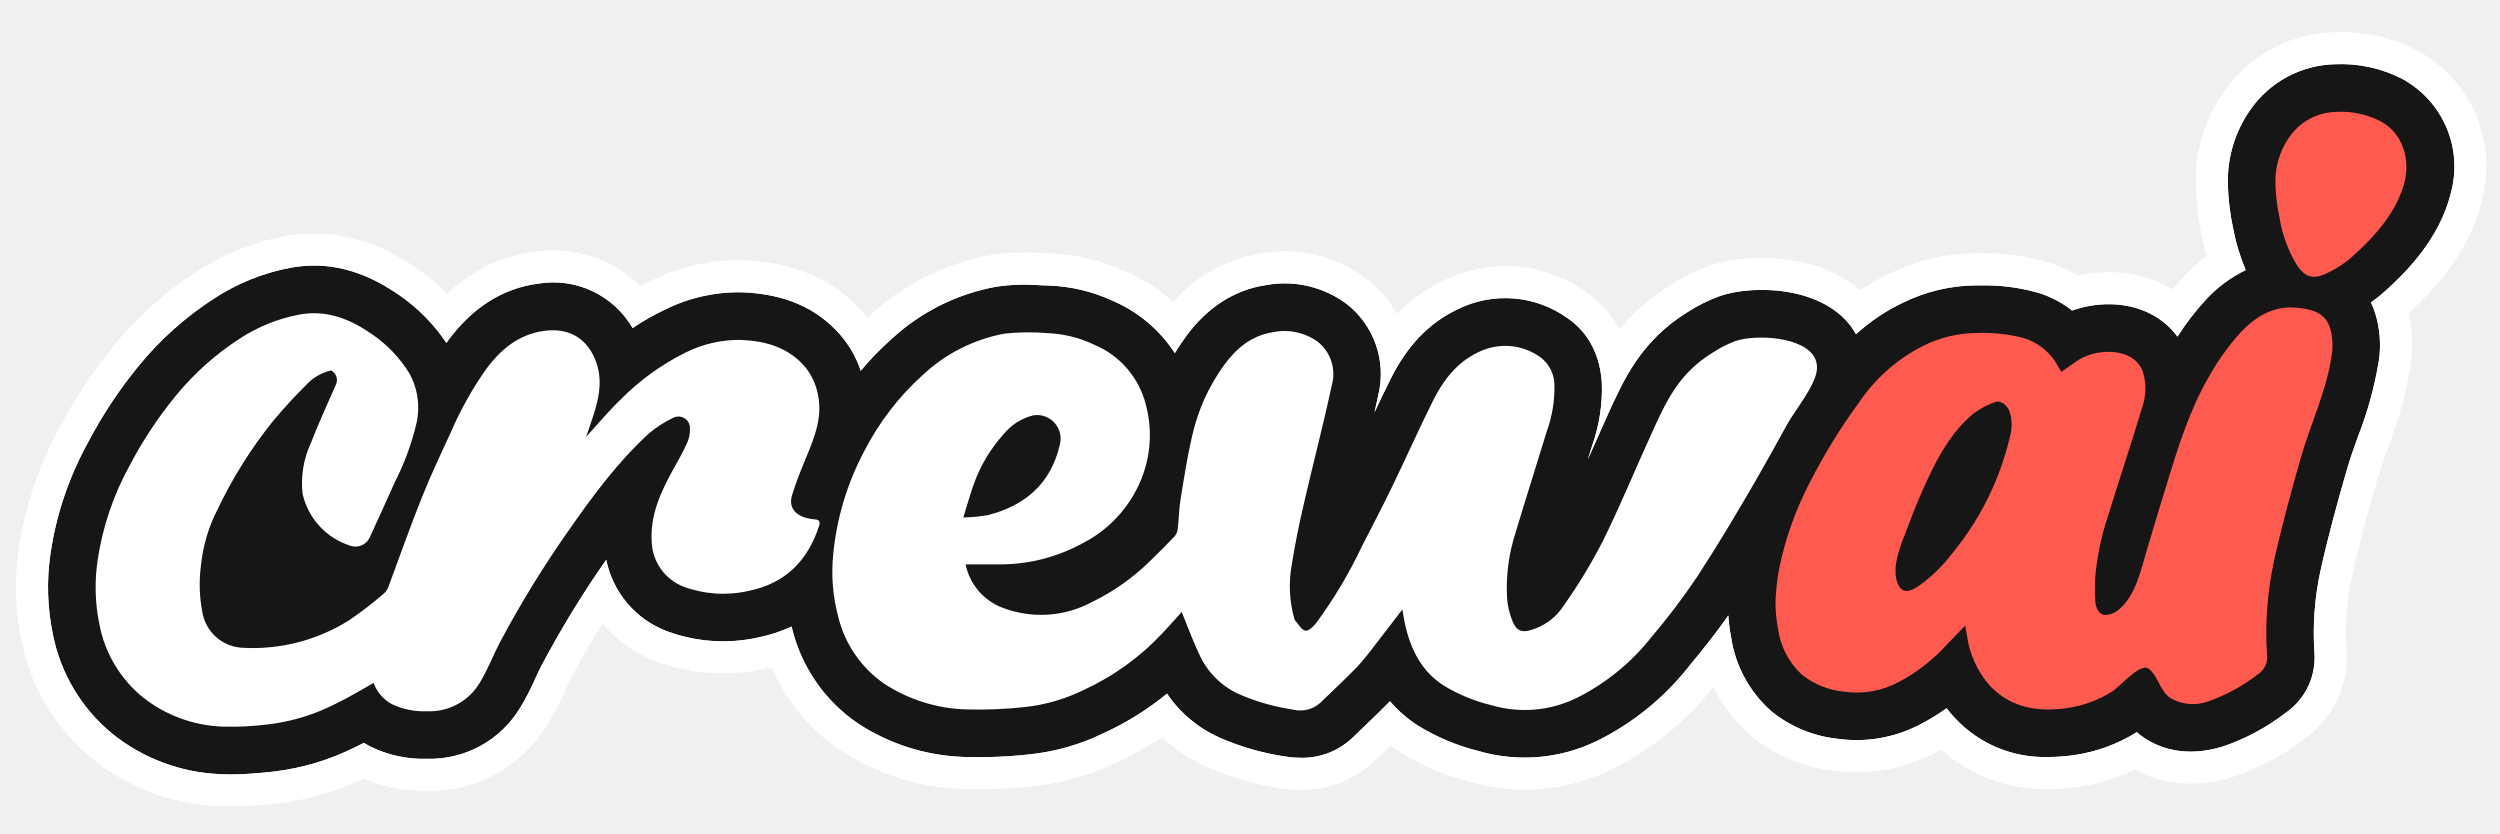
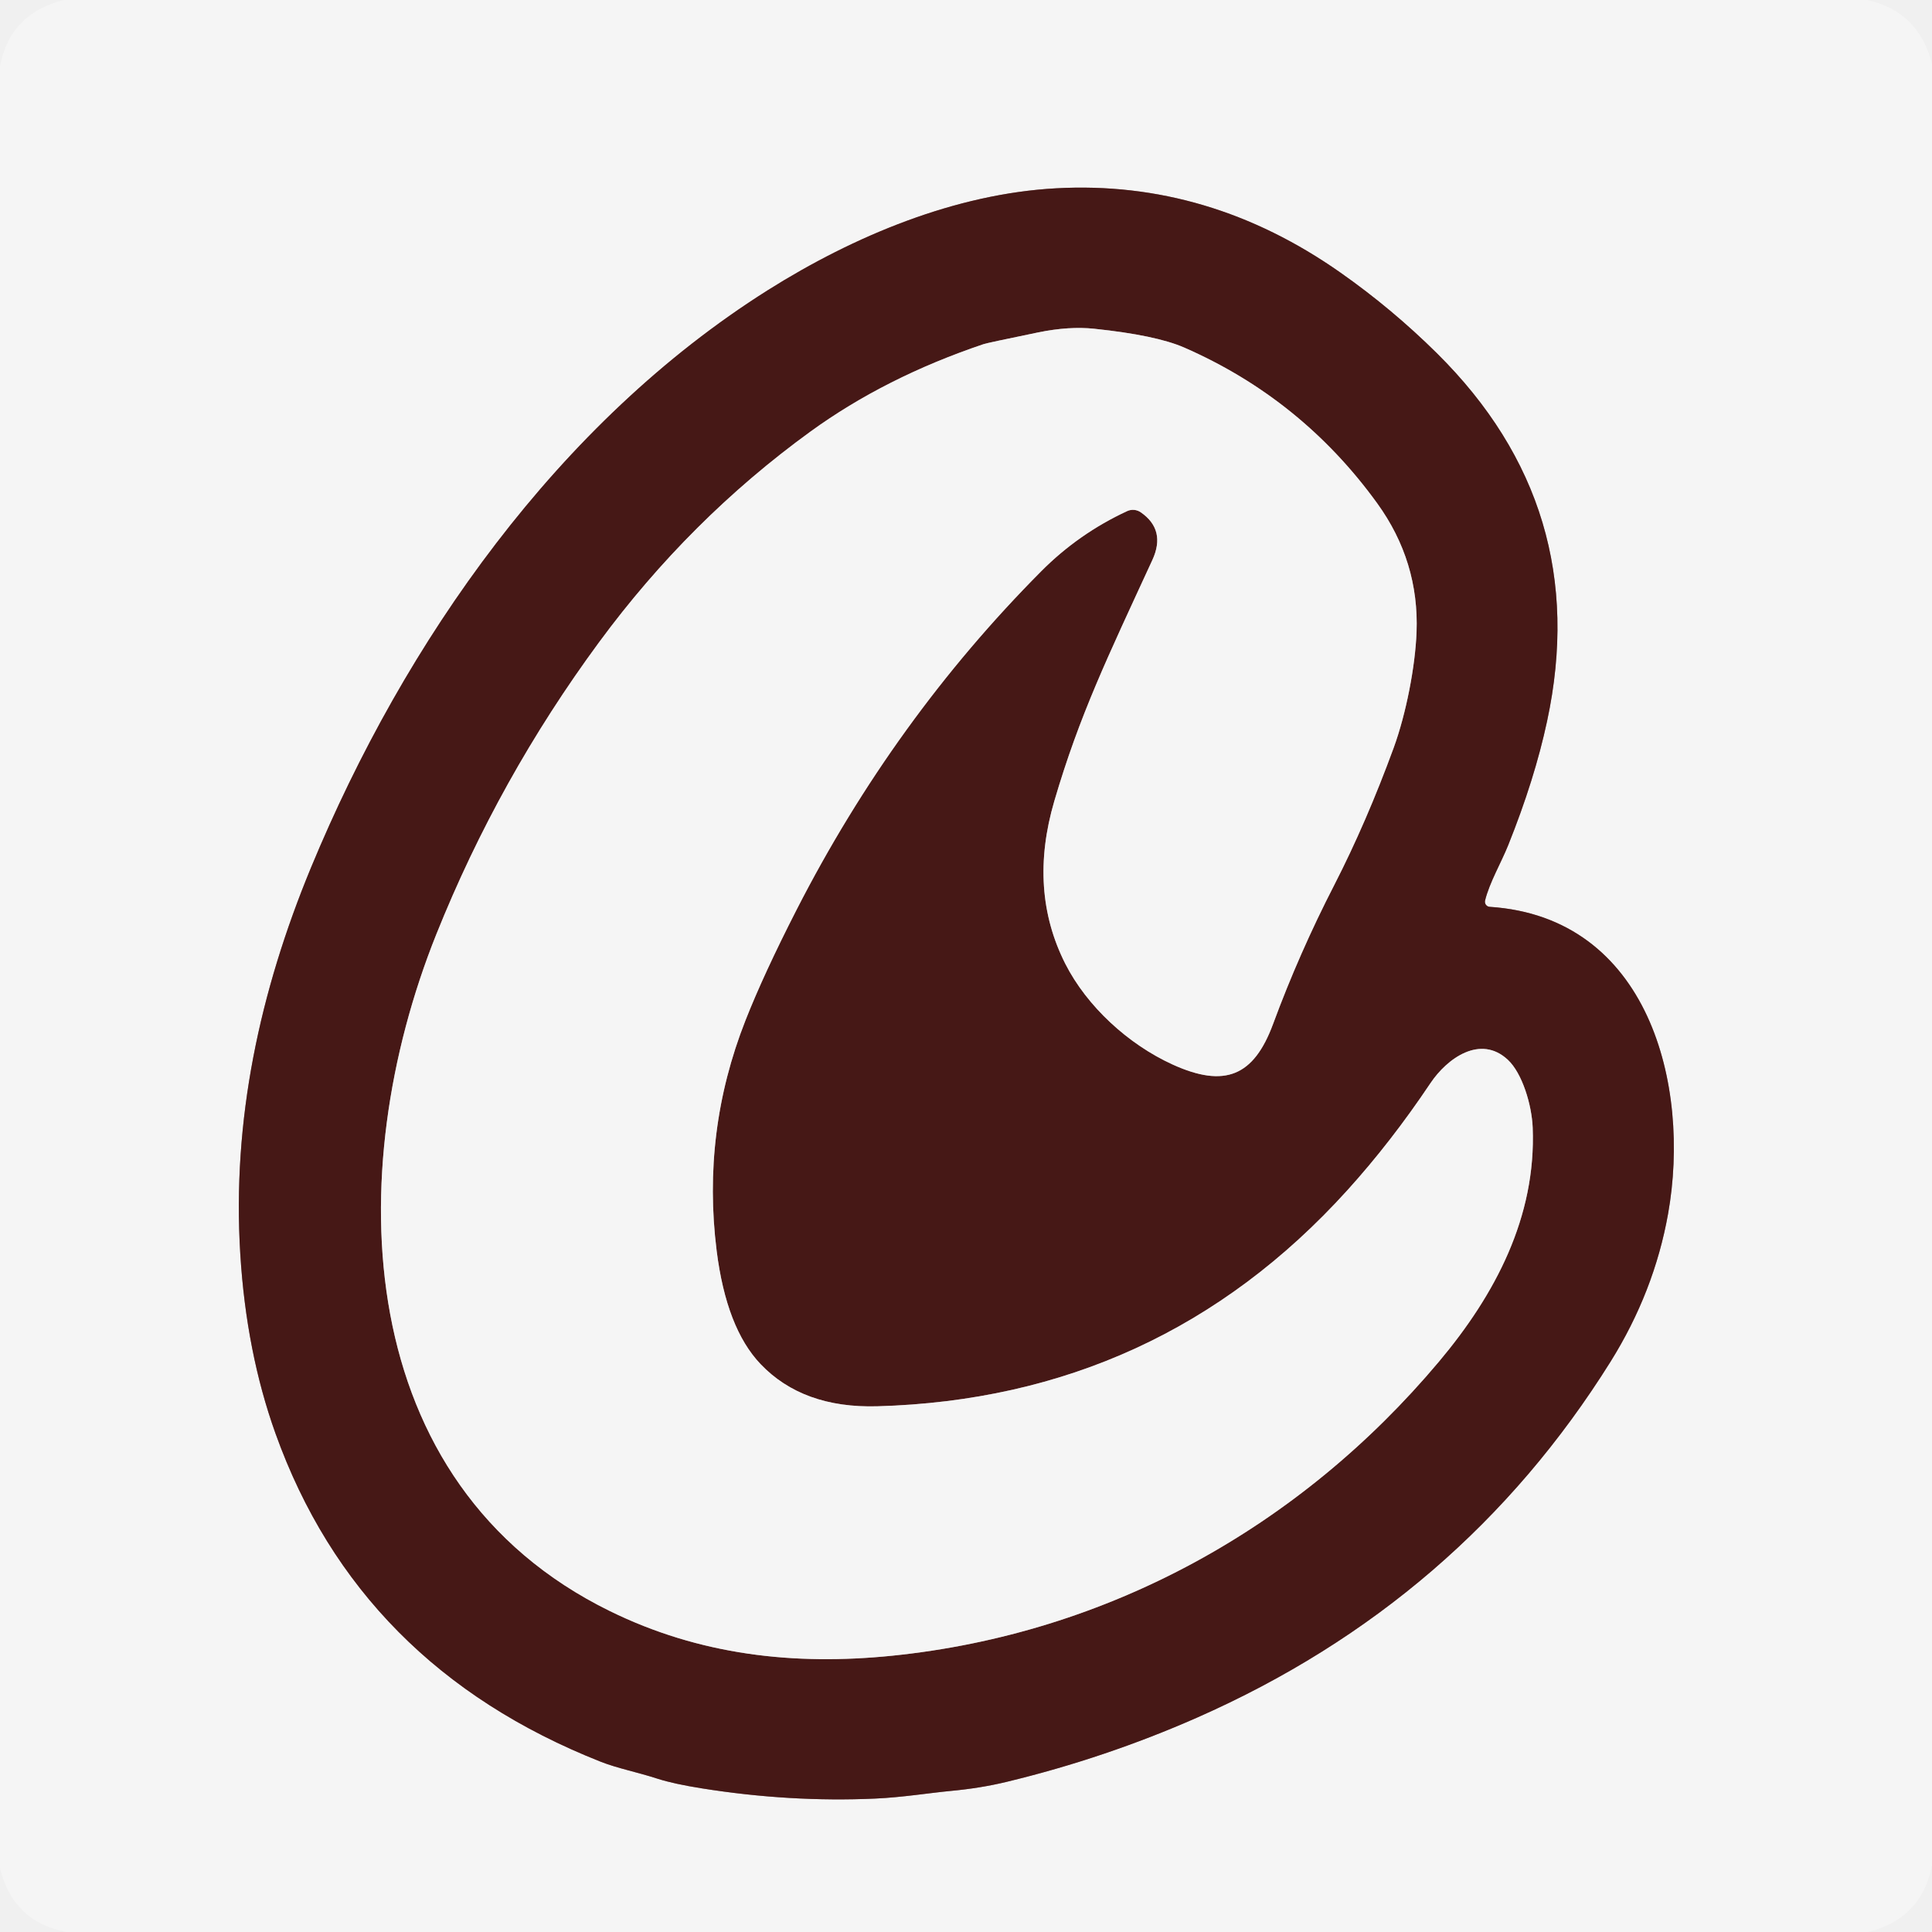
- <svg xmlns="http://www.w3.org/2000/svg" width="96" height="32" viewBox="0 0 96 32" fill="none">
-   <mask id="path-1-outside-1_2739_22547" maskUnits="userSpaceOnUse" x="-0.156" y="0.461" width="96" height="31" fill="black">
-     <rect fill="white" x="-0.156" y="0.461" width="96" height="31" />
-     <path d="M94.114 7.407V7.412C93.675 9.172 92.415 10.446 91.509 11.251L91.487 11.27C91.346 11.393 91.198 11.507 91.043 11.614C91.11 11.75 91.167 11.892 91.212 12.038L91.219 12.064C91.392 12.644 91.436 13.255 91.348 13.853C91.183 14.854 90.913 15.834 90.541 16.778C90.378 17.236 90.222 17.67 90.103 18.096C89.774 19.237 89.398 20.587 89.096 21.966C88.881 22.972 88.806 24.003 88.872 25.03C88.912 25.483 88.83 25.939 88.636 26.351C88.442 26.763 88.143 27.116 87.768 27.374C87.04 27.936 86.224 28.373 85.353 28.668C83.917 29.105 82.916 28.724 82.328 28.327C82.232 28.262 82.14 28.192 82.053 28.115C81.328 28.569 80.516 28.868 79.669 28.993C79.331 29.043 78.99 29.069 78.648 29.07C77.984 29.089 77.324 28.968 76.71 28.713C76.096 28.459 75.543 28.077 75.088 27.594C74.968 27.468 74.855 27.335 74.749 27.196C74.431 27.426 74.096 27.631 73.747 27.811C72.764 28.331 71.641 28.526 70.54 28.366C69.611 28.264 68.731 27.894 68.008 27.301C67.178 26.565 66.634 25.56 66.473 24.462C66.421 24.189 66.386 23.913 66.368 23.636C65.878 24.335 65.349 24.991 64.84 25.607C63.895 26.803 62.696 27.773 61.33 28.449C59.913 29.141 58.288 29.28 56.773 28.839C55.938 28.633 55.14 28.294 54.411 27.837C54.024 27.586 53.675 27.279 53.376 26.928C53.078 27.235 52.781 27.518 52.496 27.791C52.323 27.957 52.147 28.122 51.977 28.291C51.71 28.554 51.394 28.761 51.046 28.9C50.698 29.039 50.326 29.107 49.952 29.1C49.752 29.099 49.553 29.083 49.357 29.051C48.49 28.923 47.645 28.68 46.842 28.33L46.817 28.317C46.005 27.956 45.311 27.373 44.814 26.636C44.062 27.251 43.233 27.766 42.348 28.169C41.469 28.594 40.523 28.863 39.552 28.966C38.699 29.061 37.84 29.095 36.981 29.066C35.543 29.013 34.147 28.568 32.943 27.779C31.685 26.922 30.787 25.632 30.421 24.155C30.413 24.123 30.404 24.091 30.396 24.06C29.982 24.252 29.547 24.393 29.1 24.482C27.934 24.738 26.72 24.652 25.602 24.235C25.015 24.012 24.493 23.644 24.087 23.164C23.681 22.685 23.403 22.11 23.28 21.494C22.369 22.796 21.538 24.154 20.794 25.559C20.716 25.703 20.638 25.878 20.553 26.061C20.386 26.444 20.193 26.816 19.977 27.174C19.609 27.787 19.085 28.292 18.459 28.637C17.833 28.982 17.127 29.155 16.412 29.139H16.4C15.639 29.161 14.884 28.996 14.202 28.659C14.124 28.617 14.048 28.573 13.975 28.527C13.87 28.581 13.765 28.632 13.656 28.683C12.676 29.177 11.618 29.496 10.529 29.626L10.353 29.646C9.903 29.69 9.408 29.738 8.886 29.738C8.738 29.738 8.587 29.733 8.435 29.726C6.935 29.663 5.494 29.122 4.322 28.183C3.137 27.214 2.327 25.863 2.031 24.362C1.819 23.347 1.787 22.303 1.936 21.277C2.154 19.782 2.639 18.338 3.366 17.014C3.92 15.956 4.581 14.957 5.338 14.034C6.163 13.028 7.14 12.159 8.233 11.455C9.119 10.878 10.109 10.479 11.148 10.283C12.564 10.02 13.924 10.358 15.315 11.321C16.036 11.814 16.655 12.44 17.141 13.166C18.091 11.838 19.28 11.07 20.677 10.89C21.382 10.775 22.105 10.876 22.751 11.181C23.397 11.487 23.935 11.981 24.294 12.598C24.695 12.323 25.119 12.081 25.561 11.877C26.489 11.419 27.515 11.196 28.549 11.226C30.145 11.297 31.359 11.826 32.256 12.844C32.612 13.251 32.883 13.725 33.053 14.238C33.411 13.803 33.804 13.398 34.227 13.025C35.354 11.98 36.756 11.28 38.268 11.007C38.822 10.927 39.384 10.909 39.942 10.953C40.059 10.958 40.179 10.963 40.296 10.965C41.141 10.998 41.971 11.198 42.738 11.555C43.711 11.973 44.538 12.671 45.114 13.561C45.236 13.358 45.367 13.159 45.506 12.966C46.335 11.818 47.373 11.141 48.592 10.951C49.132 10.849 49.687 10.86 50.222 10.983C50.758 11.106 51.262 11.338 51.704 11.665C52.225 12.069 52.618 12.616 52.834 13.239C53.051 13.861 53.083 14.534 52.925 15.174C52.878 15.393 52.83 15.615 52.781 15.835C52.978 15.413 53.181 14.986 53.393 14.565C54.031 13.278 54.874 12.398 55.969 11.879C56.637 11.546 57.383 11.402 58.127 11.461C58.871 11.52 59.585 11.781 60.192 12.216C60.743 12.591 61.418 13.324 61.511 14.689C61.541 15.513 61.414 16.335 61.138 17.112C61.084 17.287 61.031 17.465 60.974 17.643L61.077 17.409C61.284 16.936 61.494 16.463 61.706 15.995C62.354 14.558 63.019 13.088 64.796 11.989C65.189 11.735 65.609 11.525 66.049 11.365C67.425 10.897 70.267 11.012 71.271 12.835C71.806 12.346 72.411 11.939 73.065 11.628C73.956 11.186 74.938 10.957 75.933 10.958L76.026 10.96C76.786 10.94 77.545 11.036 78.275 11.246C78.745 11.39 79.184 11.62 79.57 11.925C80.661 11.538 82.053 11.562 83.079 12.369C83.281 12.531 83.462 12.719 83.615 12.927C83.927 12.436 84.281 11.974 84.673 11.545C85.113 11.056 85.643 10.657 86.235 10.371C86.014 9.845 85.85 9.298 85.745 8.738C85.632 8.204 85.567 7.66 85.55 7.115V7.071C85.523 6.047 85.828 5.041 86.42 4.205C86.785 3.682 87.268 3.253 87.829 2.951C88.39 2.649 89.015 2.484 89.652 2.467C90.555 2.423 91.454 2.619 92.257 3.035C93.013 3.449 93.608 4.105 93.945 4.899C94.282 5.692 94.341 6.576 94.114 7.407Z" />
-   </mask>
-   <path d="M94.114 7.407V7.412C93.675 9.172 92.415 10.446 91.509 11.251L91.487 11.27C91.346 11.393 91.198 11.507 91.043 11.614C91.11 11.75 91.167 11.892 91.212 12.038L91.219 12.064C91.392 12.644 91.436 13.255 91.348 13.853C91.183 14.854 90.913 15.834 90.541 16.778C90.378 17.236 90.222 17.67 90.103 18.096C89.774 19.237 89.398 20.587 89.096 21.966C88.881 22.972 88.806 24.003 88.872 25.03C88.912 25.483 88.83 25.939 88.636 26.351C88.442 26.763 88.143 27.116 87.768 27.374C87.04 27.936 86.224 28.373 85.353 28.668C83.917 29.105 82.916 28.724 82.328 28.327C82.232 28.262 82.14 28.192 82.053 28.115C81.328 28.569 80.516 28.868 79.669 28.993C79.331 29.043 78.99 29.069 78.648 29.07C77.984 29.089 77.324 28.968 76.71 28.713C76.096 28.459 75.543 28.077 75.088 27.594C74.968 27.468 74.855 27.335 74.749 27.196C74.431 27.426 74.096 27.631 73.747 27.811C72.764 28.331 71.641 28.526 70.54 28.366C69.611 28.264 68.731 27.894 68.008 27.301C67.178 26.565 66.634 25.56 66.473 24.462C66.421 24.189 66.386 23.913 66.368 23.636C65.878 24.335 65.349 24.991 64.84 25.607C63.895 26.803 62.696 27.773 61.33 28.449C59.913 29.141 58.288 29.28 56.773 28.839C55.938 28.633 55.14 28.294 54.411 27.837C54.024 27.586 53.675 27.279 53.376 26.928C53.078 27.235 52.781 27.518 52.496 27.791C52.323 27.957 52.147 28.122 51.977 28.291C51.71 28.554 51.394 28.761 51.046 28.9C50.698 29.039 50.326 29.107 49.952 29.1C49.752 29.099 49.553 29.083 49.357 29.051C48.49 28.923 47.645 28.68 46.842 28.33L46.817 28.317C46.005 27.956 45.311 27.373 44.814 26.636C44.062 27.251 43.233 27.766 42.348 28.169C41.469 28.594 40.523 28.863 39.552 28.966C38.699 29.061 37.84 29.095 36.981 29.066C35.543 29.013 34.147 28.568 32.943 27.779C31.685 26.922 30.787 25.632 30.421 24.155C30.413 24.123 30.404 24.091 30.396 24.06C29.982 24.252 29.547 24.393 29.1 24.482C27.934 24.738 26.72 24.652 25.602 24.235C25.015 24.012 24.493 23.644 24.087 23.164C23.681 22.685 23.403 22.11 23.28 21.494C22.369 22.796 21.538 24.154 20.794 25.559C20.716 25.703 20.638 25.878 20.553 26.061C20.386 26.444 20.193 26.816 19.977 27.174C19.609 27.787 19.085 28.292 18.459 28.637C17.833 28.982 17.127 29.155 16.412 29.139H16.4C15.639 29.161 14.884 28.996 14.202 28.659C14.124 28.617 14.048 28.573 13.975 28.527C13.87 28.581 13.765 28.632 13.656 28.683C12.676 29.177 11.618 29.496 10.529 29.626L10.353 29.646C9.903 29.69 9.408 29.738 8.886 29.738C8.738 29.738 8.587 29.733 8.435 29.726C6.935 29.663 5.494 29.122 4.322 28.183C3.137 27.214 2.327 25.863 2.031 24.362C1.819 23.347 1.787 22.303 1.936 21.277C2.154 19.782 2.639 18.338 3.366 17.014C3.92 15.956 4.581 14.957 5.338 14.034C6.163 13.028 7.14 12.159 8.233 11.455C9.119 10.878 10.109 10.479 11.148 10.283C12.564 10.02 13.924 10.358 15.315 11.321C16.036 11.814 16.655 12.44 17.141 13.166C18.091 11.838 19.28 11.07 20.677 10.89C21.382 10.775 22.105 10.876 22.751 11.181C23.397 11.487 23.935 11.981 24.294 12.598C24.695 12.323 25.119 12.081 25.561 11.877C26.489 11.419 27.515 11.196 28.549 11.226C30.145 11.297 31.359 11.826 32.256 12.844C32.612 13.251 32.883 13.725 33.053 14.238C33.411 13.803 33.804 13.398 34.227 13.025C35.354 11.98 36.756 11.28 38.268 11.007C38.822 10.927 39.384 10.909 39.942 10.953C40.059 10.958 40.179 10.963 40.296 10.965C41.141 10.998 41.971 11.198 42.738 11.555C43.711 11.973 44.538 12.671 45.114 13.561C45.236 13.358 45.367 13.159 45.506 12.966C46.335 11.818 47.373 11.141 48.592 10.951C49.132 10.849 49.687 10.86 50.222 10.983C50.758 11.106 51.262 11.338 51.704 11.665C52.225 12.069 52.618 12.616 52.834 13.239C53.051 13.861 53.083 14.534 52.925 15.174C52.878 15.393 52.83 15.615 52.781 15.835C52.978 15.413 53.181 14.986 53.393 14.565C54.031 13.278 54.874 12.398 55.969 11.879C56.637 11.546 57.383 11.402 58.127 11.461C58.871 11.52 59.585 11.781 60.192 12.216C60.743 12.591 61.418 13.324 61.511 14.689C61.541 15.513 61.414 16.335 61.138 17.112C61.084 17.287 61.031 17.465 60.974 17.643L61.077 17.409C61.284 16.936 61.494 16.463 61.706 15.995C62.354 14.558 63.019 13.088 64.796 11.989C65.189 11.735 65.609 11.525 66.049 11.365C67.425 10.897 70.267 11.012 71.271 12.835C71.806 12.346 72.411 11.939 73.065 11.628C73.956 11.186 74.938 10.957 75.933 10.958L76.026 10.96C76.786 10.94 77.545 11.036 78.275 11.246C78.745 11.39 79.184 11.62 79.57 11.925C80.661 11.538 82.053 11.562 83.079 12.369C83.281 12.531 83.462 12.719 83.615 12.927C83.927 12.436 84.281 11.974 84.673 11.545C85.113 11.056 85.643 10.657 86.235 10.371C86.014 9.845 85.85 9.298 85.745 8.738C85.632 8.204 85.567 7.66 85.55 7.115V7.071C85.523 6.047 85.828 5.041 86.42 4.205C86.785 3.682 87.268 3.253 87.829 2.951C88.39 2.649 89.015 2.484 89.652 2.467C90.555 2.423 91.454 2.619 92.257 3.035C93.013 3.449 93.608 4.105 93.945 4.899C94.282 5.692 94.341 6.576 94.114 7.407Z" fill="#161616" />
-   <path d="M94.114 7.407V7.412C93.675 9.172 92.415 10.446 91.509 11.251L91.487 11.27C91.346 11.393 91.198 11.507 91.043 11.614C91.11 11.75 91.167 11.892 91.212 12.038L91.219 12.064C91.392 12.644 91.436 13.255 91.348 13.853C91.183 14.854 90.913 15.834 90.541 16.778C90.378 17.236 90.222 17.67 90.103 18.096C89.774 19.237 89.398 20.587 89.096 21.966C88.881 22.972 88.806 24.003 88.872 25.03C88.912 25.483 88.83 25.939 88.636 26.351C88.442 26.763 88.143 27.116 87.768 27.374C87.04 27.936 86.224 28.373 85.353 28.668C83.917 29.105 82.916 28.724 82.328 28.327C82.232 28.262 82.14 28.192 82.053 28.115C81.328 28.569 80.516 28.868 79.669 28.993C79.331 29.043 78.99 29.069 78.648 29.07C77.984 29.089 77.324 28.968 76.71 28.713C76.096 28.459 75.543 28.077 75.088 27.594C74.968 27.468 74.855 27.335 74.749 27.196C74.431 27.426 74.096 27.631 73.747 27.811C72.764 28.331 71.641 28.526 70.54 28.366C69.611 28.264 68.731 27.894 68.008 27.301C67.178 26.565 66.634 25.56 66.473 24.462C66.421 24.189 66.386 23.913 66.368 23.636C65.878 24.335 65.349 24.991 64.84 25.607C63.895 26.803 62.696 27.773 61.33 28.449C59.913 29.141 58.288 29.28 56.773 28.839C55.938 28.633 55.14 28.294 54.411 27.837C54.024 27.586 53.675 27.279 53.376 26.928C53.078 27.235 52.781 27.518 52.496 27.791C52.323 27.957 52.147 28.122 51.977 28.291C51.71 28.554 51.394 28.761 51.046 28.9C50.698 29.039 50.326 29.107 49.952 29.1C49.752 29.099 49.553 29.083 49.357 29.051C48.49 28.923 47.645 28.68 46.842 28.33L46.817 28.317C46.005 27.956 45.311 27.373 44.814 26.636C44.062 27.251 43.233 27.766 42.348 28.169C41.469 28.594 40.523 28.863 39.552 28.966C38.699 29.061 37.84 29.095 36.981 29.066C35.543 29.013 34.147 28.568 32.943 27.779C31.685 26.922 30.787 25.632 30.421 24.155C30.413 24.123 30.404 24.091 30.396 24.06C29.982 24.252 29.547 24.393 29.1 24.482C27.934 24.738 26.72 24.652 25.602 24.235C25.015 24.012 24.493 23.644 24.087 23.164C23.681 22.685 23.403 22.11 23.28 21.494C22.369 22.796 21.538 24.154 20.794 25.559C20.716 25.703 20.638 25.878 20.553 26.061C20.386 26.444 20.193 26.816 19.977 27.174C19.609 27.787 19.085 28.292 18.459 28.637C17.833 28.982 17.127 29.155 16.412 29.139H16.4C15.639 29.161 14.884 28.996 14.202 28.659C14.124 28.617 14.048 28.573 13.975 28.527C13.87 28.581 13.765 28.632 13.656 28.683C12.676 29.177 11.618 29.496 10.529 29.626L10.353 29.646C9.903 29.69 9.408 29.738 8.886 29.738C8.738 29.738 8.587 29.733 8.435 29.726C6.935 29.663 5.494 29.122 4.322 28.183C3.137 27.214 2.327 25.863 2.031 24.362C1.819 23.347 1.787 22.303 1.936 21.277C2.154 19.782 2.639 18.338 3.366 17.014C3.92 15.956 4.581 14.957 5.338 14.034C6.163 13.028 7.14 12.159 8.233 11.455C9.119 10.878 10.109 10.479 11.148 10.283C12.564 10.02 13.924 10.358 15.315 11.321C16.036 11.814 16.655 12.44 17.141 13.166C18.091 11.838 19.28 11.07 20.677 10.89C21.382 10.775 22.105 10.876 22.751 11.181C23.397 11.487 23.935 11.981 24.294 12.598C24.695 12.323 25.119 12.081 25.561 11.877C26.489 11.419 27.515 11.196 28.549 11.226C30.145 11.297 31.359 11.826 32.256 12.844C32.612 13.251 32.883 13.725 33.053 14.238C33.411 13.803 33.804 13.398 34.227 13.025C35.354 11.98 36.756 11.28 38.268 11.007C38.822 10.927 39.384 10.909 39.942 10.953C40.059 10.958 40.179 10.963 40.296 10.965C41.141 10.998 41.971 11.198 42.738 11.555C43.711 11.973 44.538 12.671 45.114 13.561C45.236 13.358 45.367 13.159 45.506 12.966C46.335 11.818 47.373 11.141 48.592 10.951C49.132 10.849 49.687 10.86 50.222 10.983C50.758 11.106 51.262 11.338 51.704 11.665C52.225 12.069 52.618 12.616 52.834 13.239C53.051 13.861 53.083 14.534 52.925 15.174C52.878 15.393 52.83 15.615 52.781 15.835C52.978 15.413 53.181 14.986 53.393 14.565C54.031 13.278 54.874 12.398 55.969 11.879C56.637 11.546 57.383 11.402 58.127 11.461C58.871 11.52 59.585 11.781 60.192 12.216C60.743 12.591 61.418 13.324 61.511 14.689C61.541 15.513 61.414 16.335 61.138 17.112C61.084 17.287 61.031 17.465 60.974 17.643L61.077 17.409C61.284 16.936 61.494 16.463 61.706 15.995C62.354 14.558 63.019 13.088 64.796 11.989C65.189 11.735 65.609 11.525 66.049 11.365C67.425 10.897 70.267 11.012 71.271 12.835C71.806 12.346 72.411 11.939 73.065 11.628C73.956 11.186 74.938 10.957 75.933 10.958L76.026 10.96C76.786 10.94 77.545 11.036 78.275 11.246C78.745 11.39 79.184 11.62 79.57 11.925C80.661 11.538 82.053 11.562 83.079 12.369C83.281 12.531 83.462 12.719 83.615 12.927C83.927 12.436 84.281 11.974 84.673 11.545C85.113 11.056 85.643 10.657 86.235 10.371C86.014 9.845 85.85 9.298 85.745 8.738C85.632 8.204 85.567 7.66 85.55 7.115V7.071C85.523 6.047 85.828 5.041 86.42 4.205C86.785 3.682 87.268 3.253 87.829 2.951C88.39 2.649 89.015 2.484 89.652 2.467C90.555 2.423 91.454 2.619 92.257 3.035C93.013 3.449 93.608 4.105 93.945 4.899C94.282 5.692 94.341 6.576 94.114 7.407Z" stroke="white" stroke-width="2.462" mask="url(#path-1-outside-1_2739_22547)" />
-   <path d="M92.339 6.97C92.047 8.142 91.174 9.105 90.294 9.884C89.982 10.153 89.63 10.373 89.251 10.535C88.793 10.738 88.486 10.608 88.211 10.196C87.87 9.638 87.64 9.019 87.536 8.373C87.443 7.943 87.39 7.505 87.377 7.065C87.353 6.427 87.537 5.799 87.901 5.276C88.104 4.979 88.375 4.735 88.691 4.565C89.007 4.395 89.36 4.302 89.719 4.296C90.303 4.263 90.885 4.387 91.406 4.654C92.242 5.088 92.558 6.085 92.339 6.97Z" fill="#FF5A50" />
-   <path d="M89.471 12.587C89.278 11.975 88.715 11.865 88.172 11.814C87.28 11.734 86.58 12.182 86.017 12.789C85.554 13.308 85.149 13.877 84.811 14.485C84.104 15.707 83.675 17.057 83.263 18.397C82.995 19.269 82.76 20.035 82.427 21.166C82.229 21.835 82.006 22.867 81.387 23.388C81.232 23.531 81.029 23.612 80.819 23.615C80.561 23.578 80.468 23.305 80.456 23.052C80.441 22.771 80.441 22.491 80.453 22.211C80.525 21.352 80.704 20.505 80.987 19.691C81.401 18.351 81.847 17.02 82.249 15.675C82.421 15.21 82.429 14.701 82.271 14.232C82.203 14.066 82.094 13.92 81.954 13.808C81.396 13.369 80.385 13.442 79.773 13.849C79.571 13.988 79.371 14.132 79.159 14.278C79.113 14.203 79.076 14.149 79.042 14.091C78.907 13.828 78.72 13.595 78.494 13.406C78.267 13.216 78.006 13.074 77.724 12.986C77.133 12.83 76.523 12.763 75.913 12.787C75.196 12.79 74.49 12.96 73.849 13.281C72.841 13.791 71.984 14.553 71.36 15.494C70.669 16.437 70.055 17.434 69.523 18.475C68.97 19.522 68.567 20.642 68.326 21.802C68.245 22.226 68.196 22.656 68.18 23.088C68.176 23.438 68.208 23.788 68.275 24.131C68.362 24.815 68.689 25.445 69.196 25.91C69.659 26.278 70.219 26.503 70.807 26.559C71.527 26.664 72.261 26.536 72.903 26.193C73.599 25.827 74.225 25.341 74.753 24.758C74.975 24.519 75.209 24.29 75.462 24.027C75.491 24.18 75.513 24.278 75.528 24.375C75.619 25.104 75.929 25.788 76.417 26.337C77.241 27.205 78.296 27.348 79.408 27.185C80.019 27.094 80.604 26.875 81.125 26.542C81.397 26.369 82.195 25.434 82.506 25.677C82.888 25.974 82.927 26.525 83.354 26.813C83.576 26.939 83.823 27.014 84.078 27.033C84.332 27.052 84.588 27.014 84.826 26.922C85.506 26.679 86.142 26.33 86.712 25.886C86.836 25.805 86.934 25.69 86.994 25.554C87.054 25.419 87.074 25.269 87.051 25.123C86.978 23.934 87.067 22.74 87.314 21.575C87.609 20.237 87.969 18.913 88.347 17.597C88.727 16.257 89.354 14.987 89.544 13.591C89.593 13.255 89.568 12.912 89.471 12.587ZM77.175 16.798C76.788 18.432 76.032 19.955 74.965 21.251C74.594 21.744 74.146 22.176 73.639 22.528C73.339 22.728 73.047 22.801 72.881 22.43C72.836 22.328 72.807 22.22 72.796 22.109C72.73 21.473 73.044 20.81 73.261 20.23C73.5 19.576 73.767 18.937 74.063 18.312C74.49 17.407 74.989 16.54 75.769 15.889C76.024 15.697 76.308 15.545 76.61 15.441C76.817 15.358 77.061 15.543 77.156 15.772C77.269 16.104 77.276 16.462 77.175 16.798Z" fill="#FF5A50" />
-   <path d="M31.456 20.184C31.022 21.532 30.157 22.407 28.738 22.692C27.913 22.88 27.052 22.824 26.258 22.531C25.902 22.395 25.595 22.157 25.376 21.846C25.156 21.535 25.034 21.166 25.024 20.786C24.966 19.77 25.373 18.892 25.846 18.035C26.043 17.679 26.248 17.325 26.411 16.952C26.481 16.766 26.508 16.566 26.489 16.367C26.479 16.302 26.455 16.239 26.417 16.183C26.379 16.128 26.329 16.083 26.271 16.05C26.213 16.017 26.148 15.998 26.082 15.994C26.015 15.99 25.949 16.001 25.887 16.026C25.536 16.189 25.208 16.399 24.912 16.65C23.725 17.74 22.772 19.026 21.854 20.345C20.871 21.74 19.977 23.195 19.178 24.702C18.917 25.2 18.722 25.736 18.427 26.209C18.222 26.559 17.925 26.846 17.569 27.041C17.212 27.235 16.81 27.329 16.404 27.312C15.937 27.333 15.472 27.239 15.049 27.04C14.723 26.863 14.473 26.573 14.347 26.223C13.862 26.494 13.382 26.793 12.875 27.032C12.085 27.435 11.231 27.698 10.351 27.81C9.752 27.888 9.148 27.919 8.545 27.902C7.426 27.862 6.35 27.464 5.474 26.767C4.612 26.059 4.025 25.072 3.817 23.976C3.65 23.167 3.627 22.334 3.748 21.517C3.938 20.237 4.356 19.001 4.982 17.869C5.479 16.92 6.072 16.024 6.751 15.195C7.455 14.337 8.289 13.594 9.222 12.992C9.911 12.544 10.681 12.234 11.489 12.081C12.534 11.886 13.436 12.246 14.274 12.826C14.858 13.222 15.35 13.737 15.72 14.337C16.058 14.95 16.148 15.669 15.97 16.346C15.789 17.084 15.524 17.8 15.178 18.478C14.862 19.18 14.547 19.882 14.223 20.581C14.169 20.733 14.058 20.858 13.913 20.928C13.767 20.998 13.6 21.007 13.448 20.954C12.996 20.811 12.59 20.552 12.269 20.203C11.948 19.854 11.725 19.428 11.62 18.965C11.544 18.303 11.652 17.633 11.932 17.028C12.222 16.28 12.556 15.549 12.878 14.815C12.908 14.766 12.927 14.711 12.935 14.654C12.943 14.597 12.939 14.539 12.924 14.484C12.908 14.428 12.882 14.377 12.846 14.332C12.81 14.287 12.765 14.25 12.714 14.223C12.345 14.309 12.011 14.504 11.754 14.783C11.301 15.232 10.872 15.705 10.463 16.195C9.638 17.224 8.935 18.345 8.367 19.536C8.011 20.22 7.789 20.966 7.714 21.734C7.638 22.324 7.657 22.922 7.77 23.506C7.831 23.877 8.019 24.216 8.301 24.465C8.582 24.714 8.941 24.859 9.317 24.875C10.759 24.956 12.19 24.585 13.412 23.815C13.877 23.496 14.325 23.151 14.752 22.782C14.83 22.708 14.889 22.616 14.922 22.514C15.354 21.361 15.758 20.199 16.217 19.058C16.553 18.212 16.953 17.391 17.328 16.562C17.681 15.748 18.114 14.971 18.62 14.242C19.19 13.441 19.909 12.834 20.91 12.704C21.717 12.6 22.46 12.87 22.846 13.782C23.184 14.584 22.989 15.354 22.729 16.124C22.66 16.321 22.595 16.519 22.509 16.772C22.98 16.26 23.379 15.773 23.83 15.344C24.556 14.608 25.399 13.997 26.326 13.538C26.989 13.206 27.724 13.039 28.465 13.053C29.384 13.095 30.242 13.326 30.886 14.055C31.166 14.384 31.35 14.783 31.419 15.21C31.57 16.002 31.307 16.714 31.015 17.425C30.798 17.952 30.576 18.478 30.413 19.021C30.281 19.463 30.515 19.775 30.983 19.894C31.087 19.921 31.193 19.938 31.3 19.945C31.473 19.953 31.497 20.05 31.456 20.184Z" fill="white" />
-   <path d="M69.705 13.781C69.32 12.92 67.424 12.829 66.641 13.096C66.332 13.212 66.036 13.362 65.761 13.545C64.452 14.354 63.986 15.394 63.372 16.752C62.763 18.092 62.203 19.457 61.549 20.776C61.116 21.623 60.622 22.44 60.072 23.218C59.76 23.724 59.26 24.085 58.681 24.222C58.337 24.29 58.196 24.136 58.074 23.837C57.962 23.561 57.894 23.27 57.872 22.974C57.823 22.123 57.933 21.27 58.196 20.459C58.584 19.16 59 17.87 59.393 16.574C59.599 16.011 59.7 15.414 59.69 14.814C59.693 14.605 59.647 14.398 59.556 14.209C59.465 14.021 59.331 13.856 59.166 13.727C58.821 13.476 58.414 13.324 57.989 13.289C57.563 13.254 57.136 13.338 56.756 13.53C55.947 13.915 55.418 14.602 55.03 15.382C54.482 16.479 53.987 17.602 53.451 18.704C53.083 19.467 52.686 20.217 52.301 20.971C51.813 22.006 51.226 22.992 50.548 23.915C50.441 24.051 50.251 24.241 50.129 24.219C49.983 24.197 49.866 23.975 49.742 23.837C49.72 23.811 49.705 23.781 49.698 23.749C49.512 23.077 49.479 22.373 49.603 21.687C49.727 20.912 49.883 20.14 50.061 19.374C50.412 17.846 50.812 16.328 51.141 14.792C51.226 14.491 51.219 14.17 51.122 13.872C51.025 13.574 50.841 13.312 50.595 13.118C50.349 12.942 50.069 12.82 49.773 12.758C49.478 12.695 49.172 12.695 48.877 12.758C48.065 12.884 47.468 13.377 46.993 14.034C46.411 14.844 45.998 15.762 45.779 16.735C45.591 17.539 45.467 18.358 45.333 19.177C45.272 19.555 45.27 19.94 45.223 20.322C45.21 20.428 45.165 20.528 45.094 20.607C44.77 20.946 44.441 21.278 44.102 21.602C43.461 22.22 42.726 22.733 41.924 23.122C41.402 23.402 40.825 23.566 40.234 23.603C39.643 23.64 39.05 23.549 38.497 23.337C38.14 23.202 37.822 22.978 37.574 22.687C37.326 22.396 37.156 22.047 37.079 21.672C37.554 21.672 38.012 21.677 38.471 21.672C39.555 21.66 40.62 21.382 41.571 20.861C42.467 20.404 43.195 19.676 43.652 18.779C44.168 17.779 44.292 16.623 44 15.536C43.87 15.022 43.621 14.545 43.274 14.144C42.926 13.743 42.49 13.43 41.999 13.228C41.451 12.968 40.856 12.821 40.25 12.794C39.691 12.746 39.13 12.752 38.573 12.811C37.4 13.029 36.313 13.578 35.441 14.393C34.514 15.227 33.749 16.224 33.182 17.334C32.528 18.567 32.124 19.916 31.993 21.304C31.915 22.098 31.98 22.9 32.185 23.671C32.438 24.726 33.072 25.65 33.967 26.264C34.897 26.867 35.974 27.205 37.081 27.241C37.854 27.264 38.627 27.233 39.394 27.146C40.16 27.059 40.905 26.841 41.597 26.503C42.738 25.981 43.766 25.243 44.624 24.329C44.892 24.049 45.148 23.754 45.377 23.498C45.597 24.032 45.794 24.585 46.045 25.111C46.348 25.795 46.892 26.344 47.573 26.654C48.233 26.942 48.928 27.141 49.64 27.246C49.824 27.294 50.016 27.296 50.201 27.251C50.385 27.206 50.556 27.117 50.697 26.99C51.168 26.527 51.658 26.081 52.116 25.606C52.372 25.322 52.614 25.025 52.84 24.716C53.174 24.29 53.503 23.856 53.851 23.403C53.89 23.625 53.917 23.812 53.958 23.997C54.175 24.941 54.577 25.759 55.418 26.313C55.989 26.663 56.612 26.922 57.263 27.078C58.352 27.4 59.523 27.302 60.543 26.802C61.668 26.24 62.654 25.435 63.431 24.446C64.055 23.711 64.637 22.942 65.174 22.143C65.99 20.89 66.76 19.601 67.506 18.302C67.886 17.641 68.255 16.974 68.621 16.306C68.921 15.761 69.722 14.799 69.77 14.186C69.783 14.048 69.761 13.908 69.705 13.781ZM37.406 18.555C37.657 17.869 38.035 17.236 38.522 16.691C38.815 16.324 39.219 16.064 39.675 15.95C39.825 15.925 39.98 15.939 40.124 15.99C40.269 16.041 40.398 16.128 40.499 16.242C40.601 16.357 40.672 16.495 40.706 16.644C40.74 16.793 40.735 16.948 40.693 17.096C40.345 18.577 39.362 19.416 37.934 19.781C37.623 19.834 37.307 19.864 36.991 19.871C37.142 19.384 37.259 18.965 37.406 18.555Z" fill="white" />
+ <svg xmlns="http://www.w3.org/2000/svg" version="1.1" viewBox="0.00 0.00 256.00 256.00" width="128" height="128">
+   <g stroke-width="2.00" fill="none" stroke-linecap="butt">
+     <path stroke="#9e8786" vector-effect="non-scaling-stroke" d="   M 196.78 119.32   C 197.36 116.95 198.92 114.29 199.84 112.00   Q 203.35 103.26 205.00 95.54   Q 211.06 67.28 190.41 46.82   Q 184.46 40.93 177.64 36.14   Q 160.17 23.85 139.95 24.95   C 126.64 25.67 113.22 31.22 101.71 38.47   C 73.98 55.97 53.64 84.95 41.21 114.96   C 34.41 131.40 30.74 148.44 31.84 166.18   Q 32.64 179.15 36.50 189.93   Q 47.54 220.76 79.58 233.43   C 81.80 234.31 84.43 234.81 87.17 235.70   Q 89.30 236.38 92.95 236.96   Q 104.67 238.83 115.98 238.32   C 119.56 238.16 123.19 237.57 125.95 237.31   Q 129.93 236.94 133.36 236.11   Q 146.43 232.96 158.60 227.60   Q 193.57 212.18 213.41 180.42   Q 219.19 171.16 221.03 160.83   C 224.07 143.78 218.45 121.53 197.39 120.16   A 0.68 0.67 -81.1 0 1 196.78 119.32" />
+     <path stroke="#9e8786" vector-effect="non-scaling-stroke" d="   M 151.17 67.89   Q 154.52 70.22 152.70 74.19   C 146.77 87.07 143.06 94.70 139.70 106.15   Q 136.23 117.97 141.16 127.71   C 144.02 133.34 149.48 138.37 155.39 141.06   C 162.29 144.19 166.13 142.61 168.69 135.68   Q 172.16 126.28 176.80 117.26   Q 181.06 108.95 184.68 99.06   C 186.33 94.53 187.53 88.29 187.70 83.77   Q 188.06 74.41 182.50 66.71   Q 172.49 52.87 156.93 46.06   Q 153.19 44.42 144.98 43.56   Q 141.67 43.21 137.59 44.04   Q 130.79 45.44 130.33 45.60   Q 117.31 49.99 107.40 57.18   Q 91.37 68.81 79.36 85.13   Q 66.09 103.16 57.81 123.81   C 45.19 155.31 46.47 196.63 80.82 213.48   C 92.66 219.29 105.16 220.72 118.23 219.39   C 146.78 216.47 172.23 202.38 190.67 180.42   C 198.13 171.54 203.56 161.25 203.09 149.42   C 202.97 146.39 201.70 142.20 199.80 140.43   C 196.17 137.04 191.75 140.23 189.54 143.53   Q 184.31 151.34 178.51 157.74   Q 153.56 185.28 116.26 186.34   Q 106.37 186.62 100.77 180.74   Q 96.25 175.99 94.96 165.73   Q 92.98 149.95 98.77 135.23   Q 101.18 129.10 105.55 120.55   Q 118.45 95.33 137.96 75.70   Q 142.92 70.71 149.34 67.73   A 1.84 1.83 49.9 0 1 151.17 67.89" />
+   </g>
+   <path fill="#f5f5f5" d="   M 247.41 0.00   Q 254.24 1.53 256.00 8.46   L 256.00 247.16   Q 254.65 254.21 247.54 256.00   L 8.83 256.00   Q 1.76 254.70 0.00 247.55   L 0.00 8.83   Q 1.27 1.81 8.45 0.00   L 247.41 0.00   Z   M 196.78 119.32   C 197.36 116.95 198.92 114.29 199.84 112.00   Q 203.35 103.26 205.00 95.54   Q 211.06 67.28 190.41 46.82   Q 184.46 40.93 177.64 36.14   Q 160.17 23.85 139.95 24.95   C 126.64 25.67 113.22 31.22 101.71 38.47   C 73.98 55.97 53.64 84.95 41.21 114.96   C 34.41 131.40 30.74 148.44 31.84 166.18   Q 32.64 179.15 36.50 189.93   Q 47.54 220.76 79.58 233.43   C 81.80 234.31 84.43 234.81 87.17 235.70   Q 89.30 236.38 92.95 236.96   Q 104.67 238.83 115.98 238.32   C 119.56 238.16 123.19 237.57 125.95 237.31   Q 129.93 236.94 133.36 236.11   Q 146.43 232.96 158.60 227.60   Q 193.57 212.18 213.41 180.42   Q 219.19 171.16 221.03 160.83   C 224.07 143.78 218.45 121.53 197.39 120.16   A 0.68 0.67 -81.1 0 1 196.78 119.32   Z" />
+   <path fill="#461816" d="   M 196.78 119.32   A 0.68 0.67 -81.1 0 0 197.39 120.16   C 218.45 121.53 224.07 143.78 221.03 160.83   Q 219.19 171.16 213.41 180.42   Q 193.57 212.18 158.60 227.60   Q 146.43 232.96 133.36 236.11   Q 129.93 236.94 125.95 237.31   C 123.19 237.57 119.56 238.16 115.98 238.32   Q 104.67 238.83 92.95 236.96   Q 89.30 236.38 87.17 235.70   C 84.43 234.81 81.80 234.31 79.58 233.43   Q 47.54 220.76 36.50 189.93   Q 32.64 179.15 31.84 166.18   C 30.74 148.44 34.41 131.40 41.21 114.96   C 53.64 84.95 73.98 55.97 101.71 38.47   C 113.22 31.22 126.64 25.67 139.95 24.95   Q 160.17 23.85 177.64 36.14   Q 184.46 40.93 190.41 46.82   Q 211.06 67.28 205.00 95.54   Q 203.35 103.26 199.84 112.00   C 198.92 114.29 197.36 116.95 196.78 119.32   Z   M 151.17 67.89   Q 154.52 70.22 152.70 74.19   C 146.77 87.07 143.06 94.70 139.70 106.15   Q 136.23 117.97 141.16 127.71   C 144.02 133.34 149.48 138.37 155.39 141.06   C 162.29 144.19 166.13 142.61 168.69 135.68   Q 172.16 126.28 176.80 117.26   Q 181.06 108.95 184.68 99.06   C 186.33 94.53 187.53 88.29 187.70 83.77   Q 188.06 74.41 182.50 66.71   Q 172.49 52.87 156.93 46.06   Q 153.19 44.42 144.98 43.56   Q 141.67 43.21 137.59 44.04   Q 130.79 45.44 130.33 45.60   Q 117.31 49.99 107.40 57.18   Q 91.37 68.81 79.36 85.13   Q 66.09 103.16 57.81 123.81   C 45.19 155.31 46.47 196.63 80.82 213.48   C 92.66 219.29 105.16 220.72 118.23 219.39   C 146.78 216.47 172.23 202.38 190.67 180.42   C 198.13 171.54 203.56 161.25 203.09 149.42   C 202.97 146.39 201.70 142.20 199.80 140.43   C 196.17 137.04 191.75 140.23 189.54 143.53   Q 184.31 151.34 178.51 157.74   Q 153.56 185.28 116.26 186.34   Q 106.37 186.62 100.77 180.74   Q 96.25 175.99 94.96 165.73   Q 92.98 149.95 98.77 135.23   Q 101.18 129.10 105.55 120.55   Q 118.45 95.33 137.96 75.70   Q 142.92 70.71 149.34 67.73   A 1.84 1.83 49.9 0 1 151.17 67.89   Z" />
+   <path fill="#f5f5f5" d="   M 151.17 67.89   A 1.84 1.83 49.9 0 0 149.34 67.73   Q 142.92 70.71 137.96 75.70   Q 118.45 95.33 105.55 120.55   Q 101.18 129.10 98.77 135.23   Q 92.98 149.95 94.96 165.73   Q 96.25 175.99 100.77 180.74   Q 106.37 186.62 116.26 186.34   Q 153.56 185.28 178.51 157.74   Q 184.31 151.34 189.54 143.53   C 191.75 140.23 196.17 137.04 199.80 140.43   C 201.70 142.20 202.97 146.39 203.09 149.42   C 203.56 161.25 198.13 171.54 190.67 180.42   C 172.23 202.38 146.78 216.47 118.23 219.39   C 105.16 220.72 92.66 219.29 80.82 213.48   C 46.47 196.63 45.19 155.31 57.81 123.81   Q 66.09 103.16 79.36 85.13   Q 91.37 68.81 107.40 57.18   Q 117.31 49.99 130.33 45.60   Q 130.79 45.44 137.59 44.04   Q 141.67 43.21 144.98 43.56   Q 153.19 44.42 156.93 46.06   Q 172.49 52.87 182.50 66.71   Q 188.06 74.41 187.70 83.77   C 187.53 88.29 186.33 94.53 184.68 99.06   Q 181.06 108.95 176.80 117.26   Q 172.16 126.28 168.69 135.68   C 166.13 142.61 162.29 144.19 155.39 141.06   C 149.48 138.37 144.02 133.34 141.16 127.71   Q 136.23 117.97 139.70 106.15   C 143.06 94.70 146.77 87.07 152.70 74.19   Q 154.52 70.22 151.17 67.89   Z" />
</svg>
